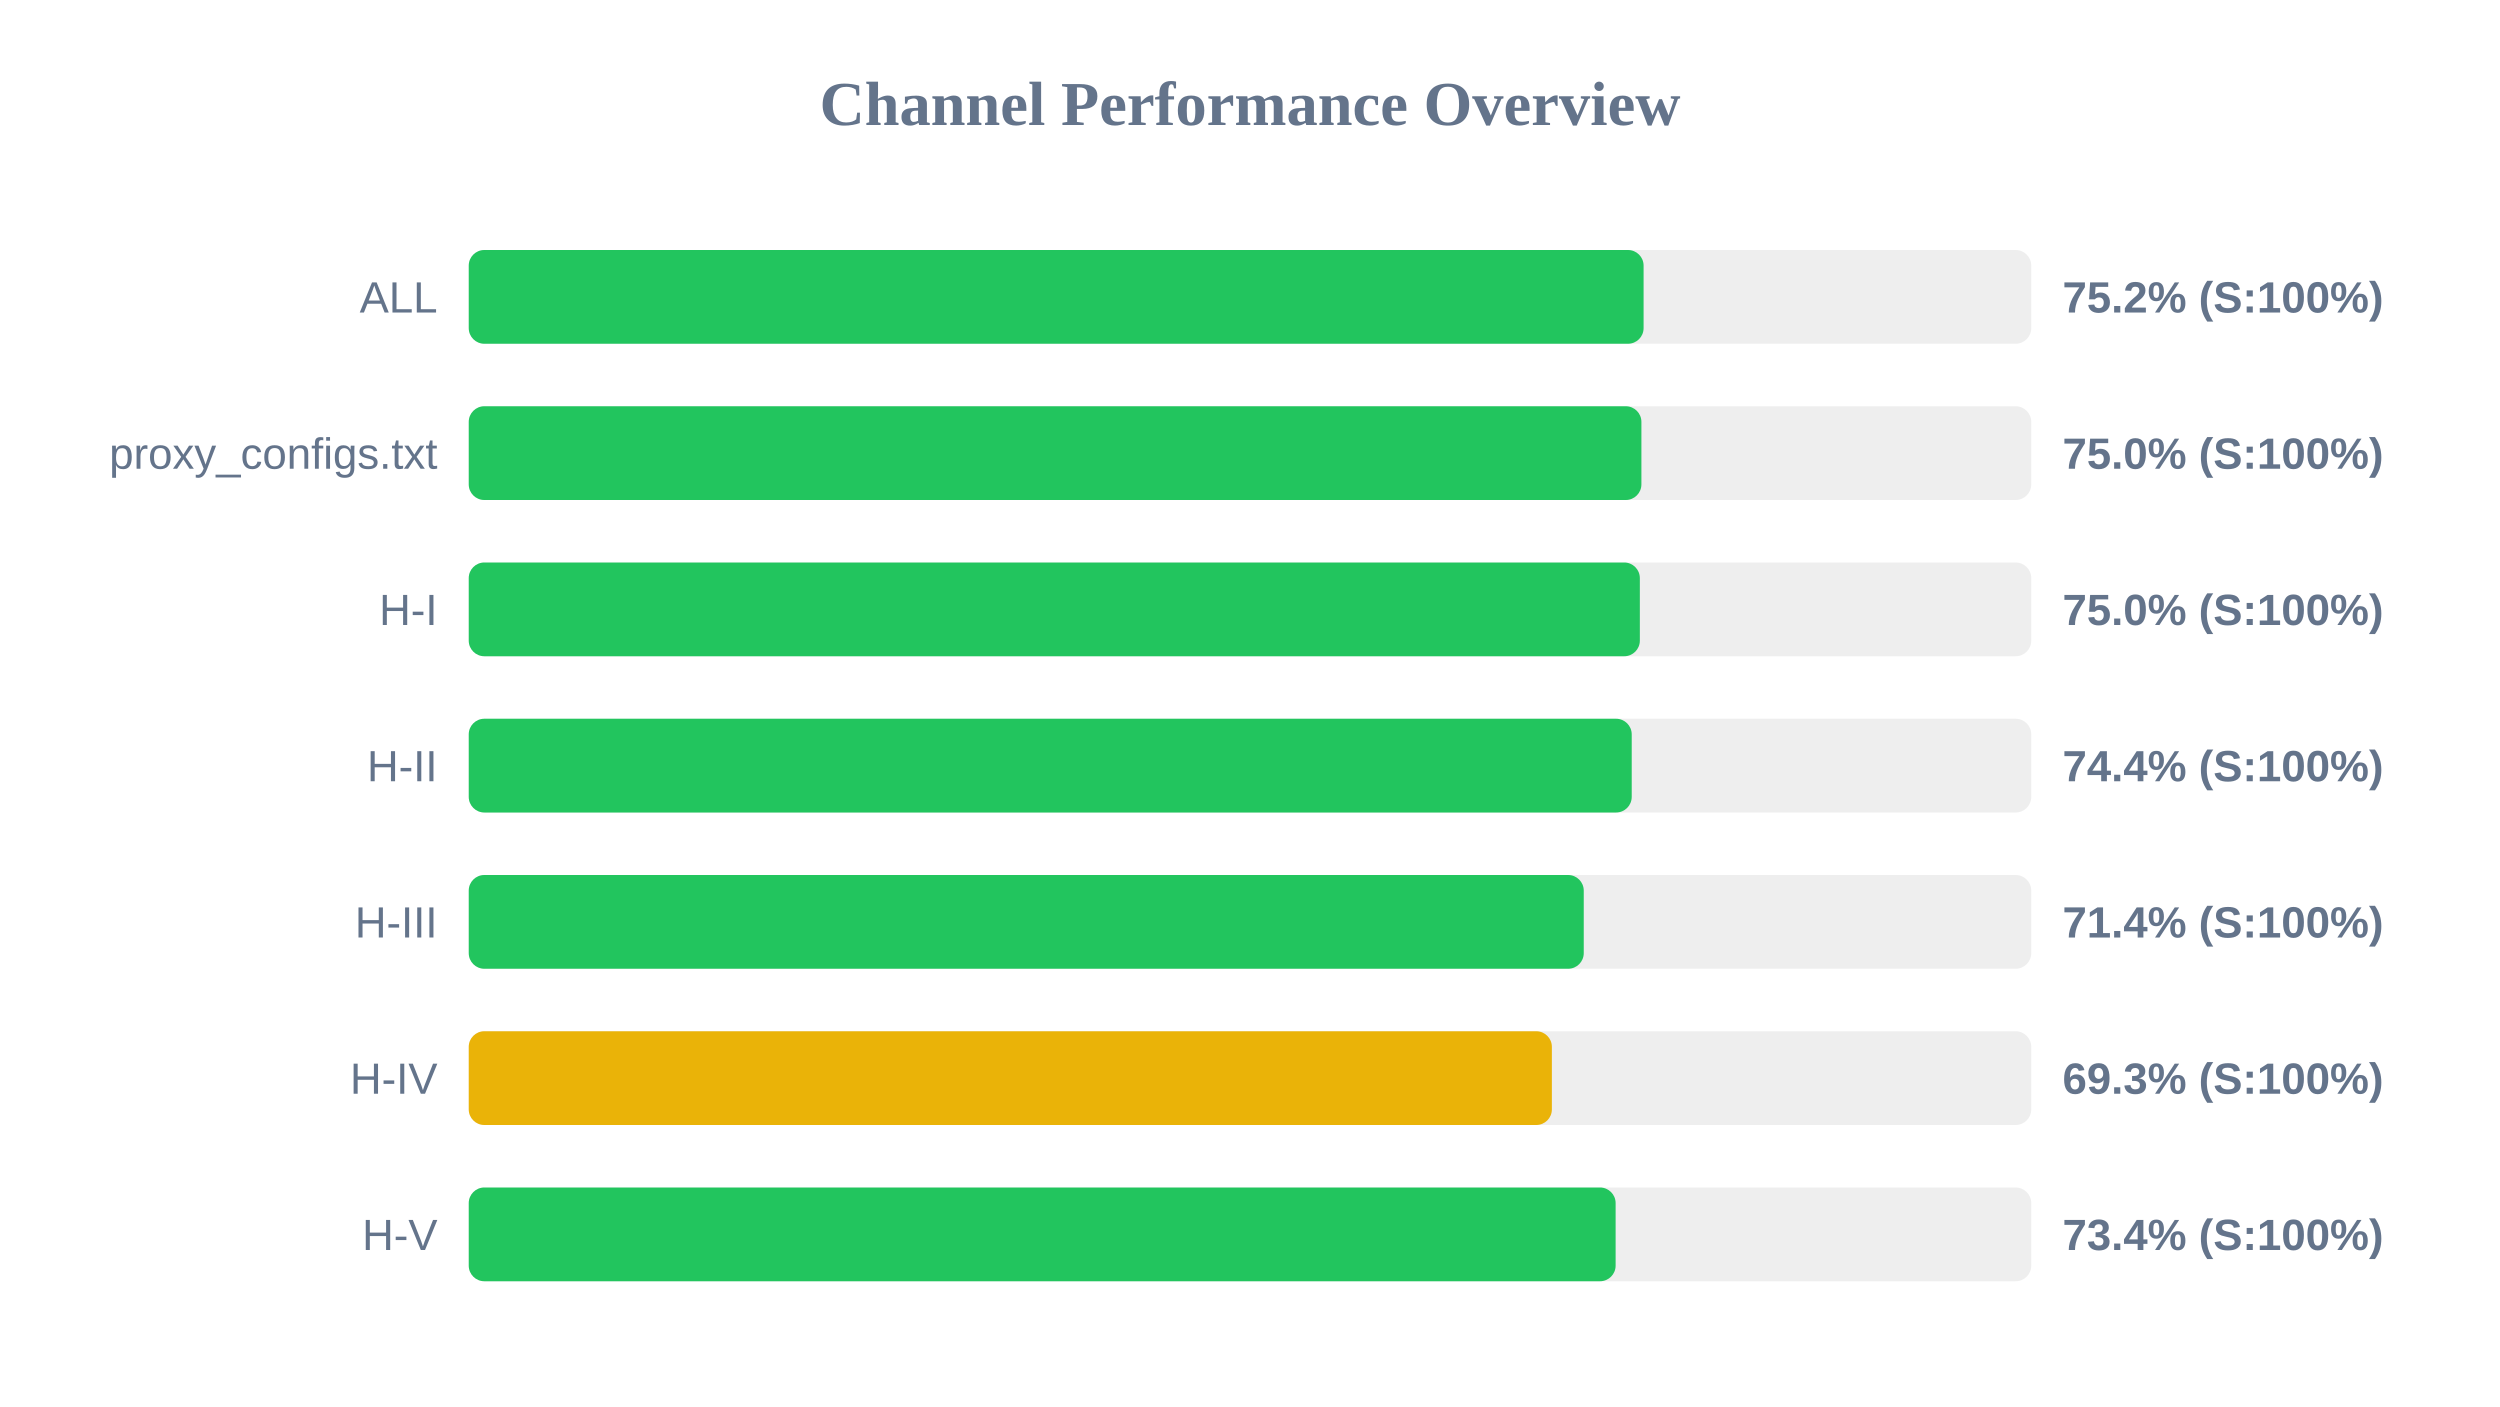
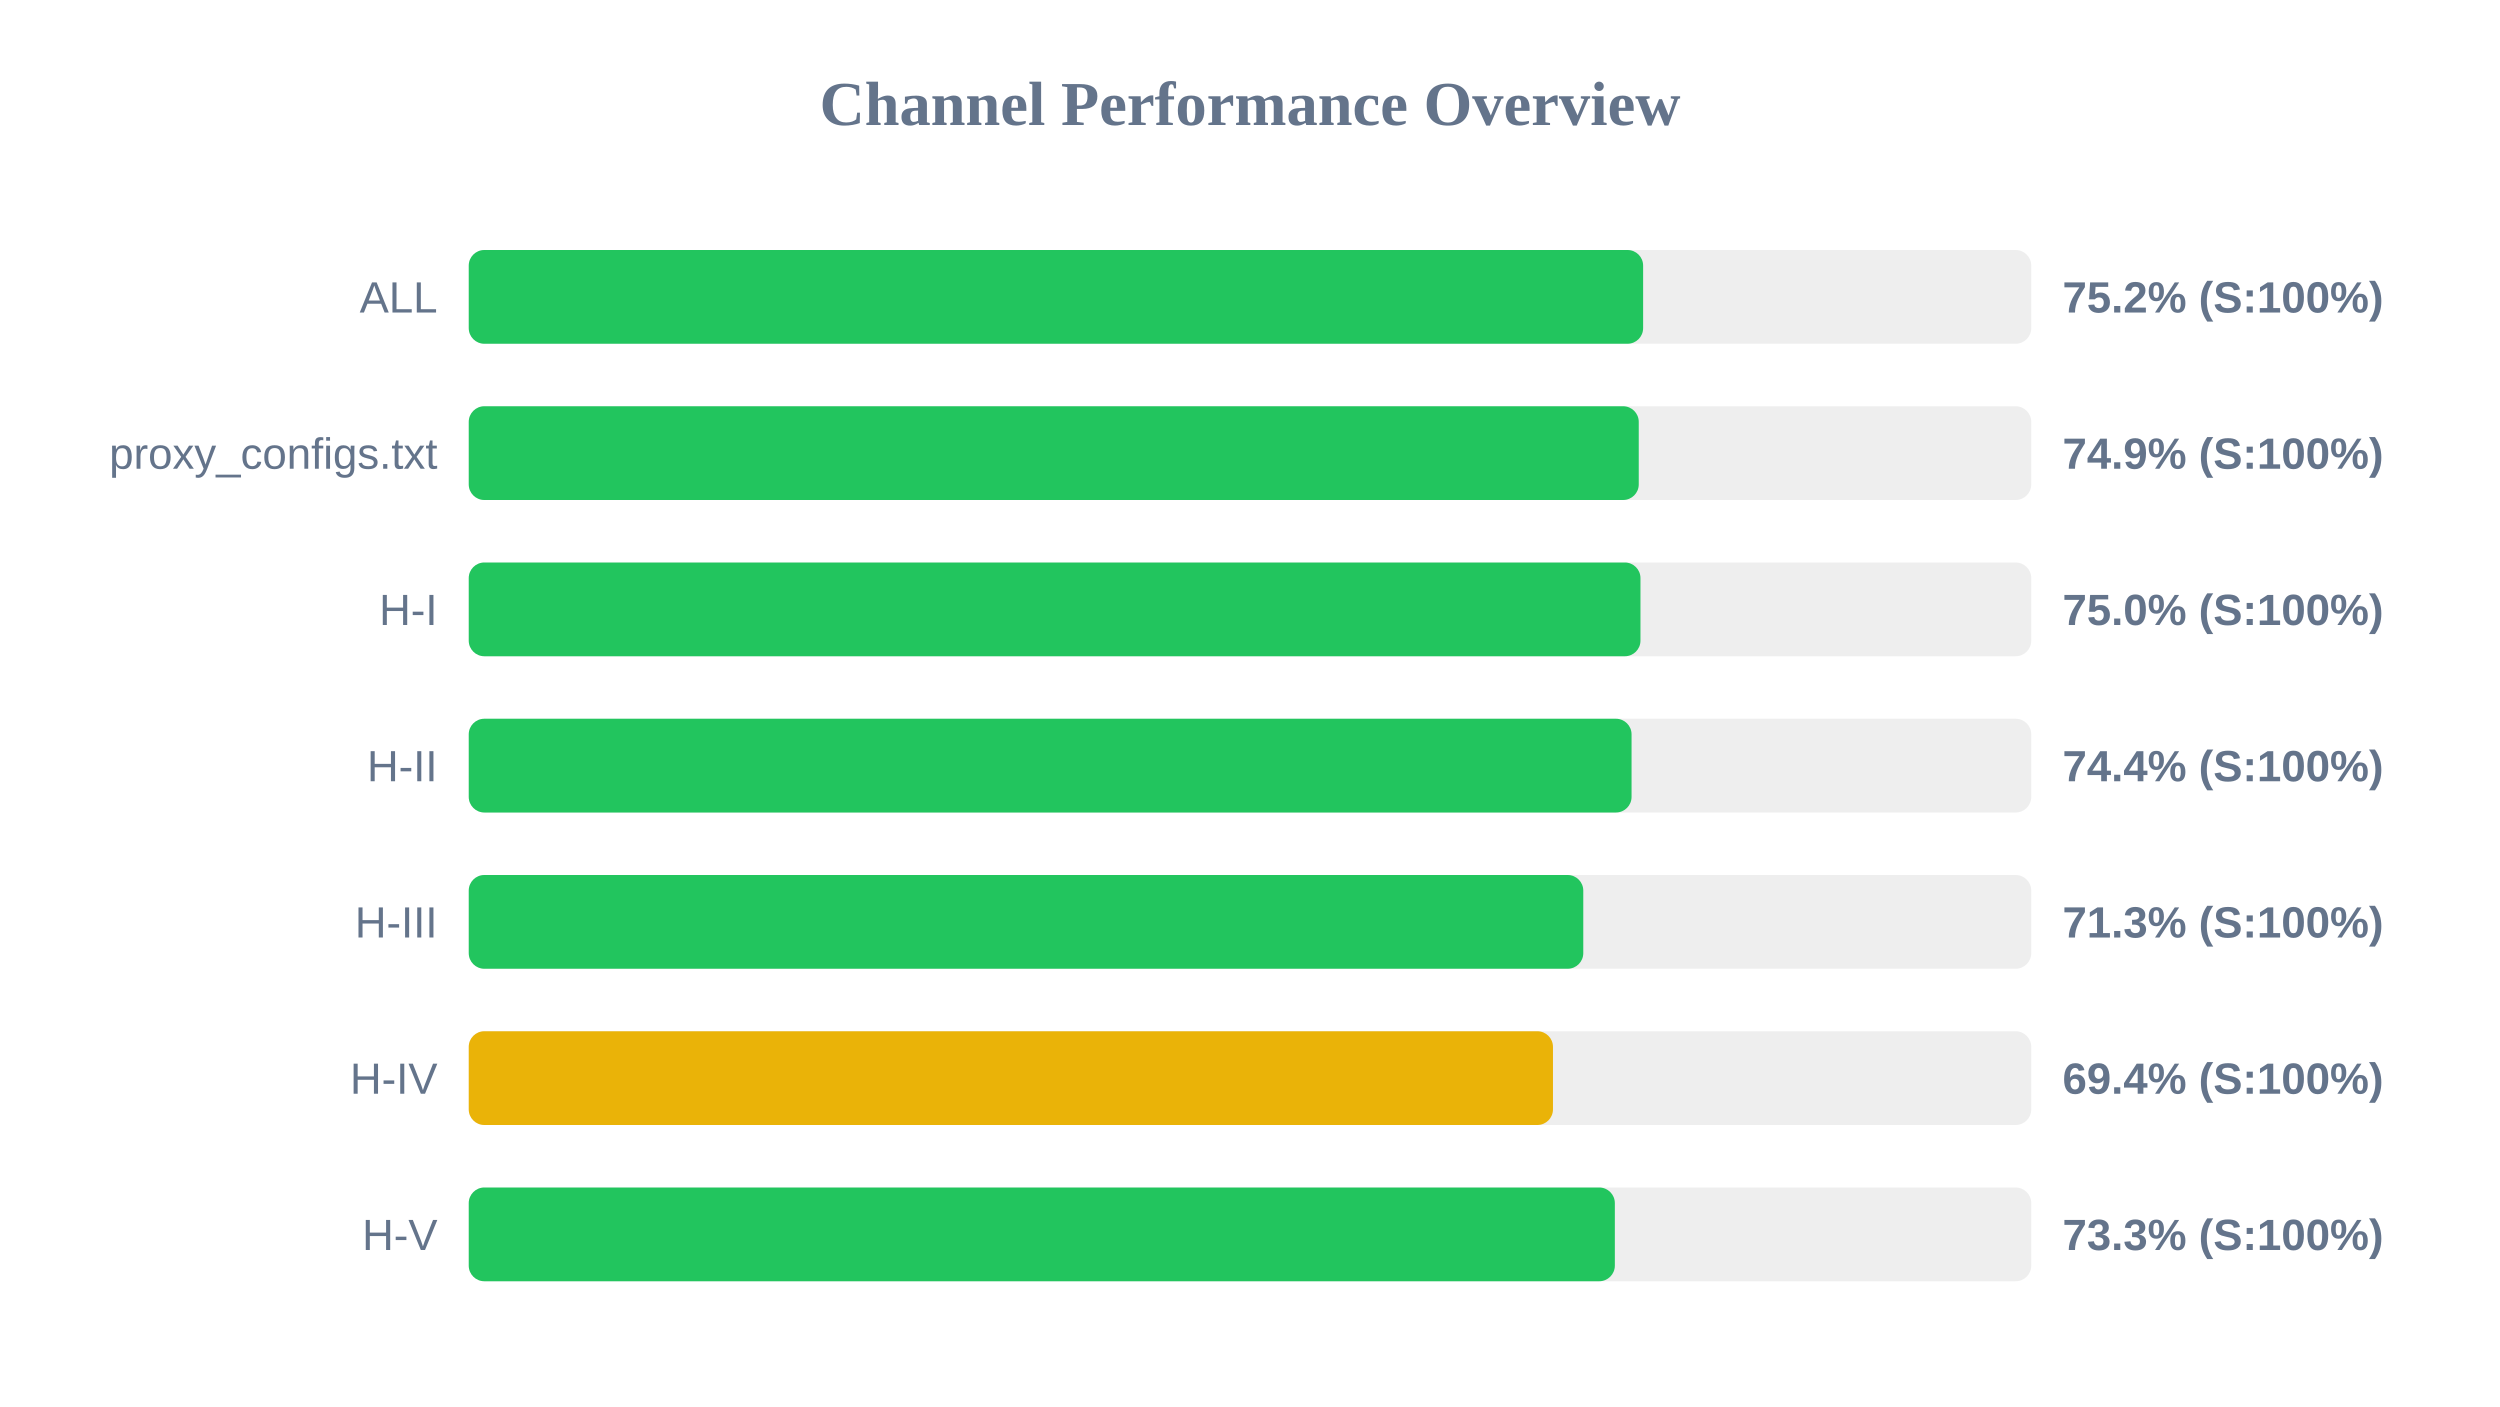
<svg xmlns="http://www.w3.org/2000/svg" width="800" height="450" version="1.1">
  <style>
        .row { font: 14px Arial; fill: #64748b; }
        .score { font: bold 14px Arial; fill: #64748b; }
    </style>
  <text x="400" y="40" text-anchor="middle" font-size="20px" font-weight="bold" fill="#64748b">Channel Performance Overview</text>
  <rect x="150" y="80" width="500" height="30" fill="#eee" rx="5" />
-   <rect x="150" y="80" width="375.95" height="30" fill="#22c55e" rx="5" />
+   <rect x="150" y="80" width="375.8" height="30" fill="#22c55e" rx="5" />
  <text x="140" y="100" text-anchor="end" class="row">ALL</text>
  <text x="660" y="100" text-anchor="start" class="score">75.2% (S:100%)</text>
  <rect x="150" y="130" width="500" height="30" fill="#eee" rx="5" />
-   <rect x="150" y="130" width="375.25" height="30" fill="#22c55e" rx="5" />
+   <rect x="150" y="130" width="374.4" height="30" fill="#22c55e" rx="5" />
  <text x="140" y="150" text-anchor="end" class="row">proxy_configs.txt</text>
-   <text x="660" y="150" text-anchor="start" class="score">75.0% (S:100%)</text>
+   <text x="660" y="150" text-anchor="start" class="score">74.9% (S:100%)</text>
  <rect x="150" y="180" width="500" height="30" fill="#eee" rx="5" />
-   <rect x="150" y="180" width="374.75" height="30" fill="#22c55e" rx="5" />
+   <rect x="150" y="180" width="374.95" height="30" fill="#22c55e" rx="5" />
  <text x="140" y="200" text-anchor="end" class="row">H-I</text>
  <text x="660" y="200" text-anchor="start" class="score">75.0% (S:100%)</text>
  <rect x="150" y="230" width="500" height="30" fill="#eee" rx="5" />
-   <rect x="150" y="230" width="372.15" height="30" fill="#22c55e" rx="5" />
+   <rect x="150" y="230" width="372.1" height="30" fill="#22c55e" rx="5" />
  <text x="140" y="250" text-anchor="end" class="row">H-II</text>
  <text x="660" y="250" text-anchor="start" class="score">74.4% (S:100%)</text>
  <rect x="150" y="280" width="500" height="30" fill="#eee" rx="5" />
-   <rect x="150" y="280" width="356.8" height="30" fill="#22c55e" rx="5" />
+   <rect x="150" y="280" width="356.65" height="30" fill="#22c55e" rx="5" />
  <text x="140" y="300" text-anchor="end" class="row">H-III</text>
-   <text x="660" y="300" text-anchor="start" class="score">71.4% (S:100%)</text>
+   <text x="660" y="300" text-anchor="start" class="score">71.3% (S:100%)</text>
  <rect x="150" y="330" width="500" height="30" fill="#eee" rx="5" />
-   <rect x="150" y="330" width="346.6" height="30" fill="#eab308" rx="5" />
+   <rect x="150" y="330" width="346.95" height="30" fill="#eab308" rx="5" />
  <text x="140" y="350" text-anchor="end" class="row">H-IV</text>
-   <text x="660" y="350" text-anchor="start" class="score">69.3% (S:100%)</text>
+   <text x="660" y="350" text-anchor="start" class="score">69.4% (S:100%)</text>
  <rect x="150" y="380" width="500" height="30" fill="#eee" rx="5" />
-   <rect x="150" y="380" width="367.0" height="30" fill="#22c55e" rx="5" />
+   <rect x="150" y="380" width="366.75" height="30" fill="#22c55e" rx="5" />
  <text x="140" y="400" text-anchor="end" class="row">H-V</text>
-   <text x="660" y="400" text-anchor="start" class="score">73.4% (S:100%)</text>
+   <text x="660" y="400" text-anchor="start" class="score">73.3% (S:100%)</text>
</svg>
